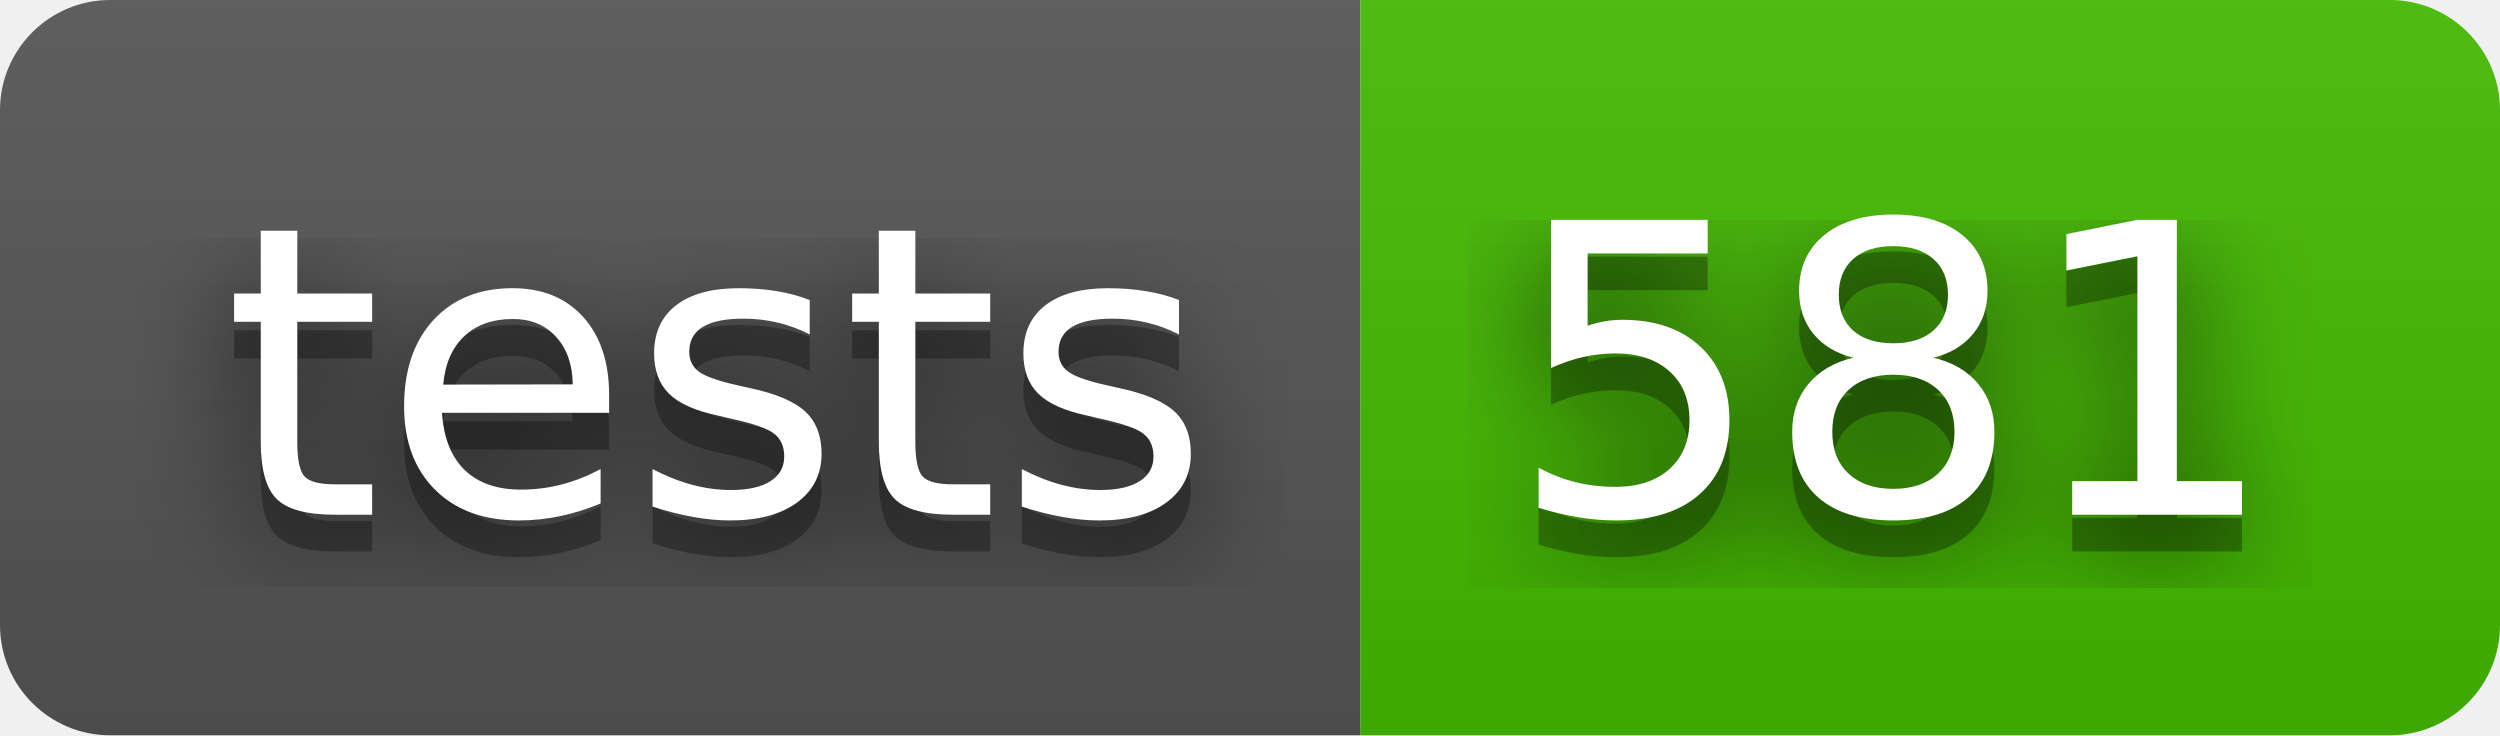
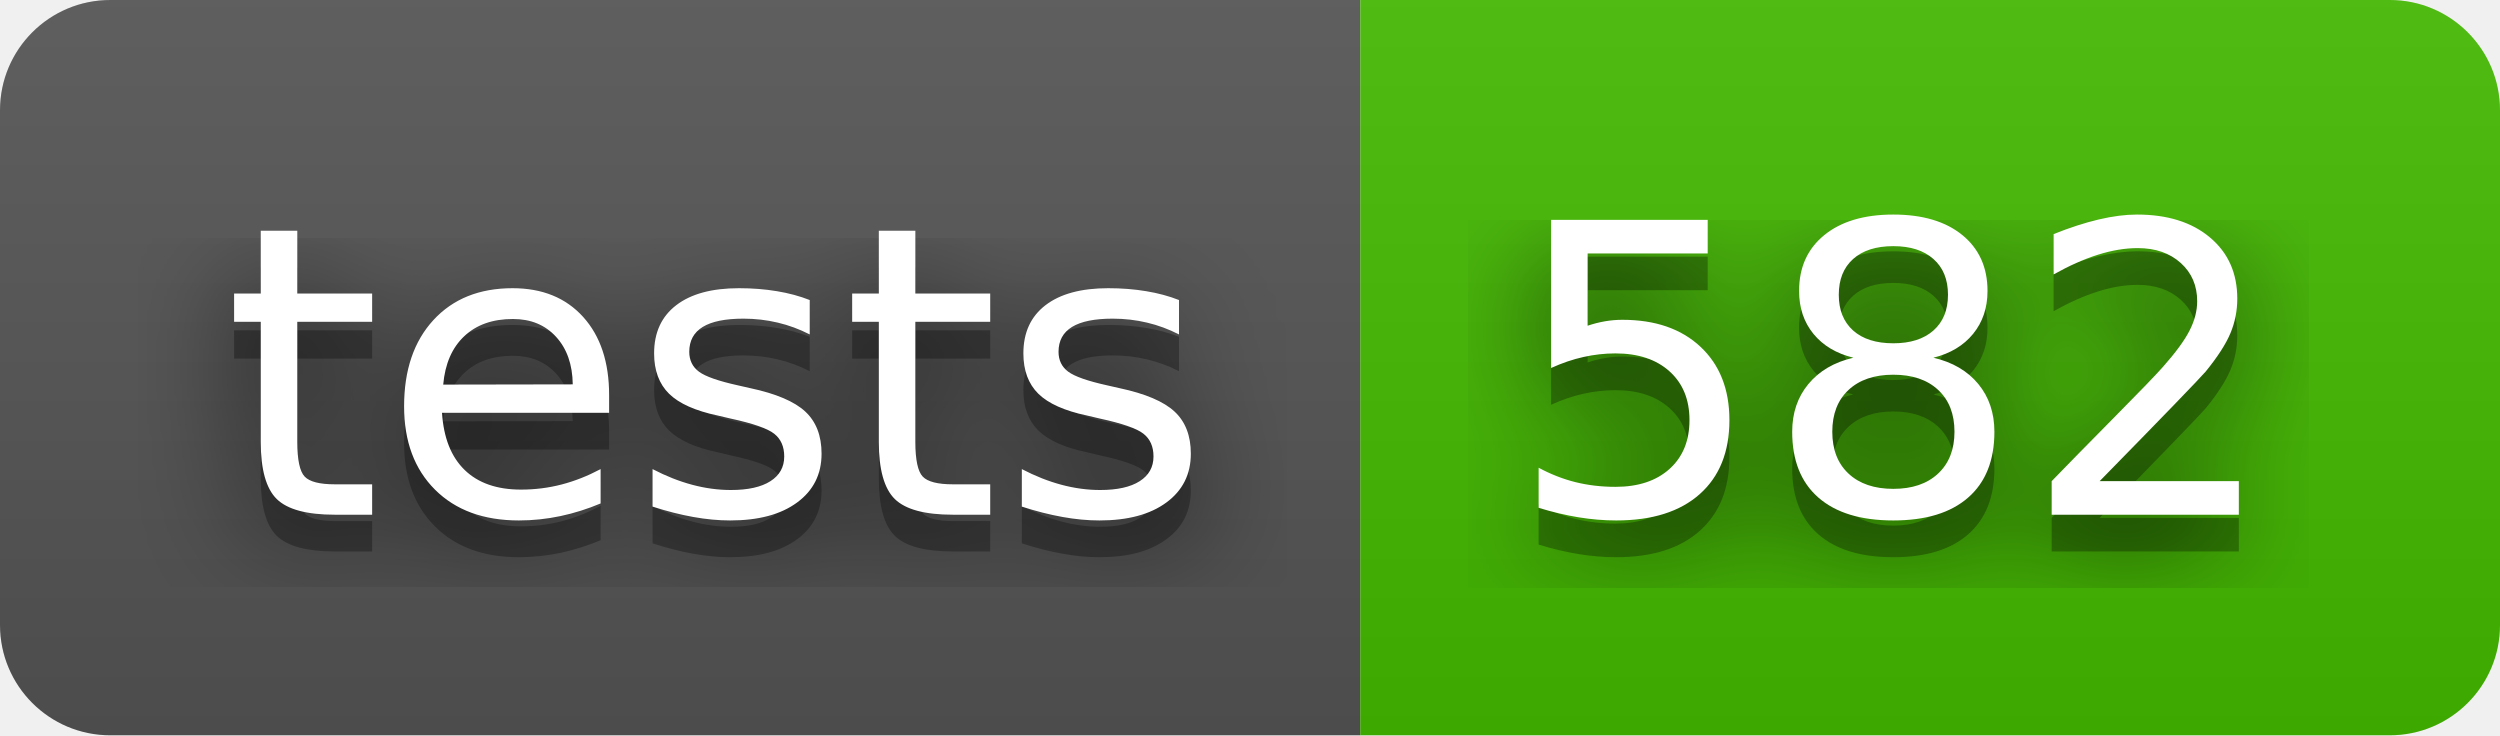
- <svg xmlns="http://www.w3.org/2000/svg" width="68" height="20" role="img" aria-label="tests: 581">
+ <svg xmlns="http://www.w3.org/2000/svg" width="68" height="20" role="img" aria-label="tests: 582">
  <filter id="blur">
    <feGaussianBlur stdDeviation="16" />
  </filter>
  <linearGradient id="s" x2="0" y2="100%">
    <stop offset="0" stop-color="#bbb" stop-opacity=".1" />
    <stop offset="1" stop-opacity=".1" />
  </linearGradient>
  <clipPath id="r">
    <rect width="68" height="20" rx="3" />
  </clipPath>
  <g clip-path="url(#r)">
    <rect width="37" height="20" fill="#555" />
    <rect x="37" width="31" height="20" fill="#4b0" />
    <rect width="68" height="20" fill="url(#s)" />
  </g>
  <g fill="#fff" text-anchor="middle" font-family="Verdana,Geneva,DejaVu Sans,sans-serif" text-rendering="geometricPrecision" font-size="110">
    <g transform="scale(.1)">
      <g aria-hidden="true" fill="#010101">
        <text x="195" y="150" fill-opacity=".8" filter="url(#blur)" textLength="270">tests</text>
        <text x="195" y="150" fill-opacity=".3" textLength="270">tests</text>
      </g>
      <text x="195" y="140" textLength="270">tests</text>
    </g>
    <g transform="scale(.1)">
      <g aria-hidden="true" fill="#010101">
-         <text x="515" y="150" fill-opacity=".8" filter="url(#blur)" textLength="210">581</text>
-         <text x="515" y="150" fill-opacity=".3" textLength="210">581</text>
+         <text x="515" y="150" fill-opacity=".8" filter="url(#blur)" textLength="210">582</text>
+         <text x="515" y="150" fill-opacity=".3" textLength="210">582</text>
      </g>
-       <text x="515" y="140" textLength="210">581</text>
+       <text x="515" y="140" textLength="210">582</text>
    </g>
  </g>
</svg>
